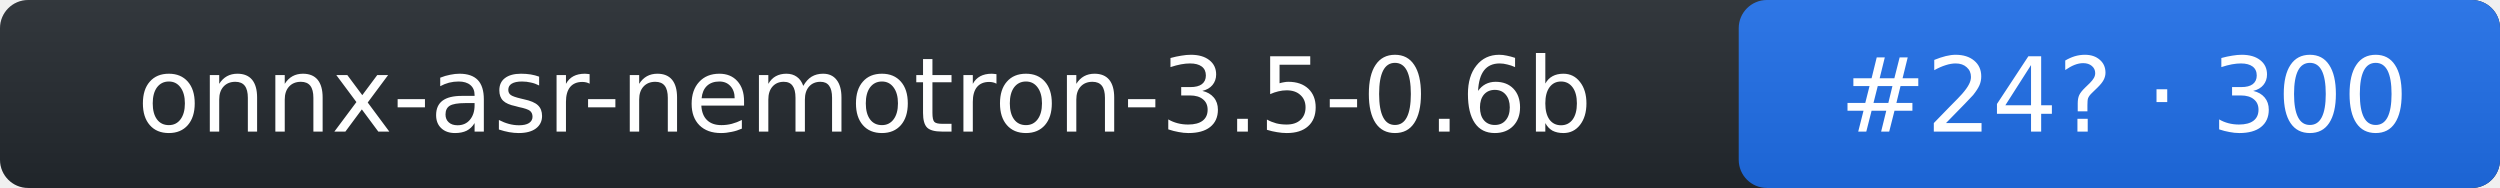
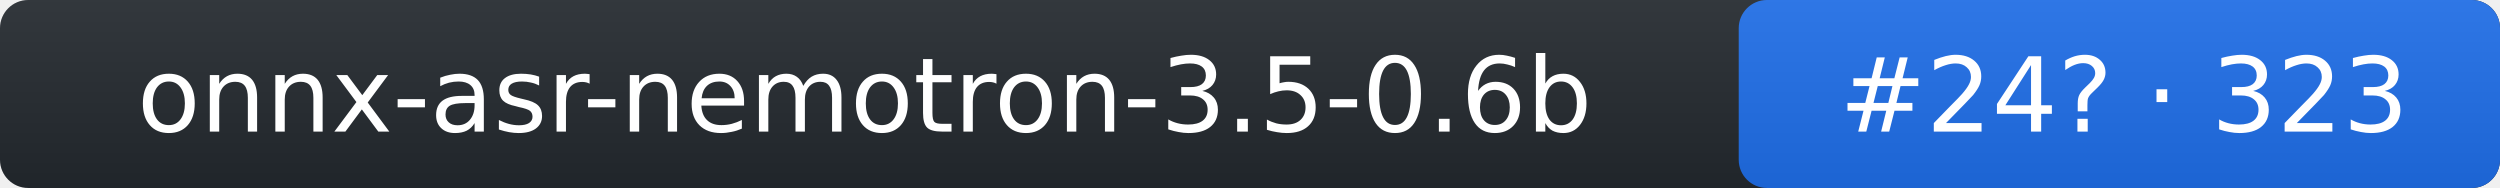
- <svg xmlns="http://www.w3.org/2000/svg" width="266" height="20" role="img" aria-label="onnx-asr-nemotron-3.5-0.6b: rank 24 in stt arena, rating 300">
+ <svg xmlns="http://www.w3.org/2000/svg" width="266" height="20" role="img" aria-label="onnx-asr-nemotron-3.5-0.6b: rank 24 in stt arena, rating 323">
  <linearGradient id="s" x2="0" y2="100%">
    <stop offset="0" stop-color="#bbb" stop-opacity=".1" />
    <stop offset="1" stop-opacity=".1" />
  </linearGradient>
  <rect rx="3" width="266" height="20" fill="#24292f" />
  <rect rx="3" x="185" width="81" height="20" fill="#1f6feb" />
  <rect rx="3" width="266" height="20" fill="url(#s)" />
  <g fill="#fff" text-anchor="middle" font-family="Verdana,DejaVu Sans,Geneva,sans-serif" font-size="11">
    <text x="92" y="14">onnx-asr-nemotron-3.5-0.6b</text>
-     <text x="226" y="14">#24? · 300</text>
+     <text x="226" y="14">#24? · 323</text>
  </g>
</svg>
